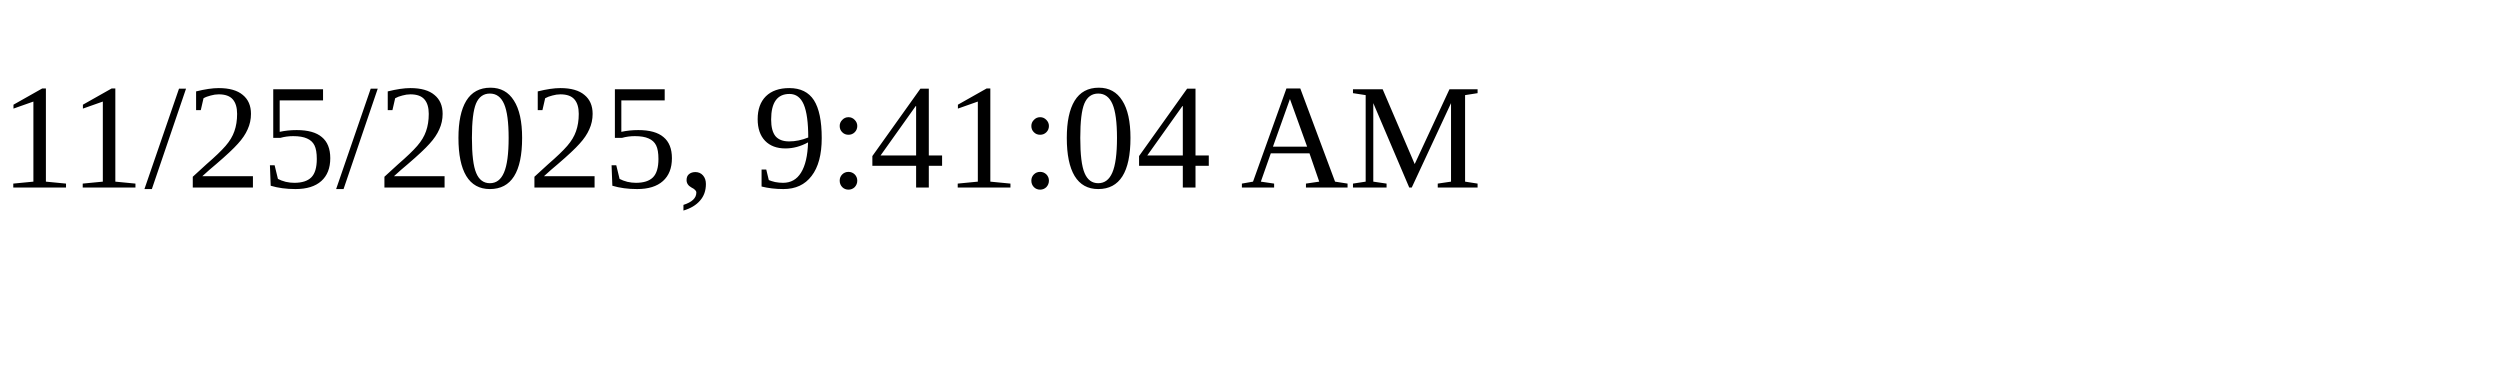
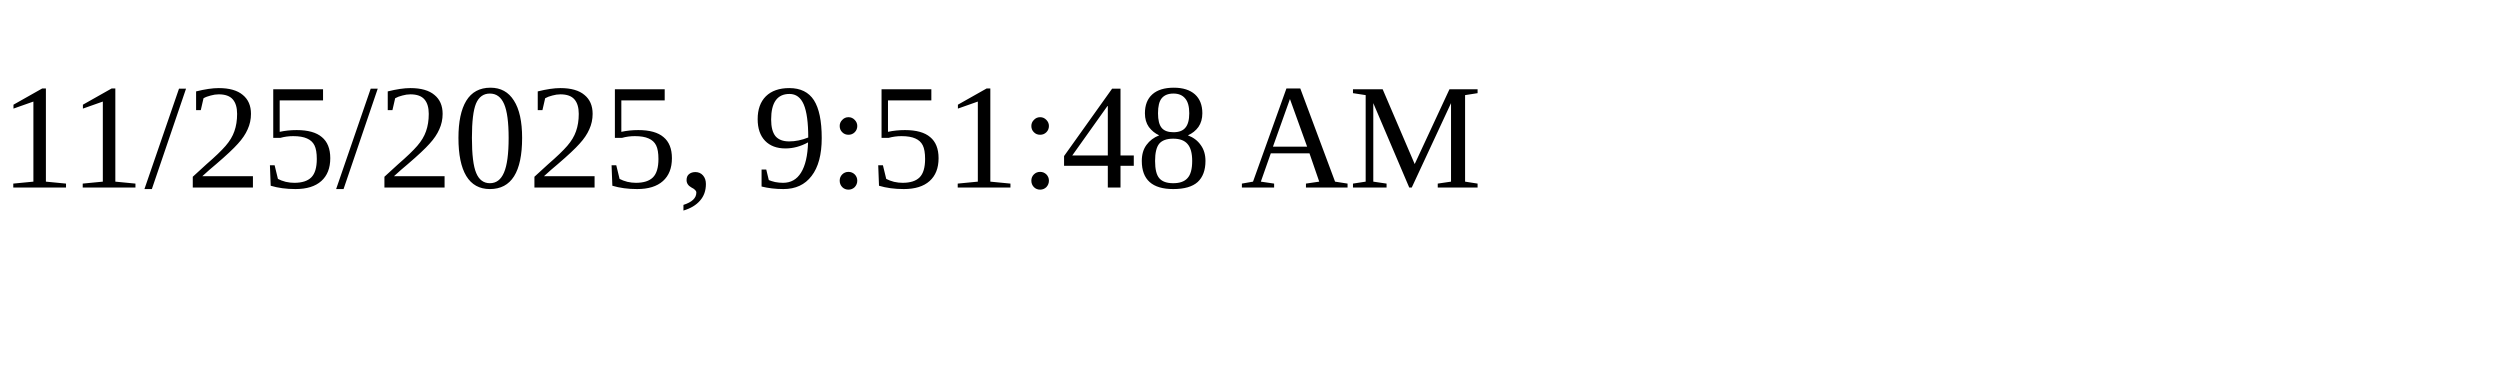
<svg xmlns="http://www.w3.org/2000/svg" height="30" width="200">
-   <text x="0" y="15">11/25/2025, 9:41:04 AM</text>
+   <text x="0" y="15">11/25/2025, 9:51:48 AM</text>
</svg>
